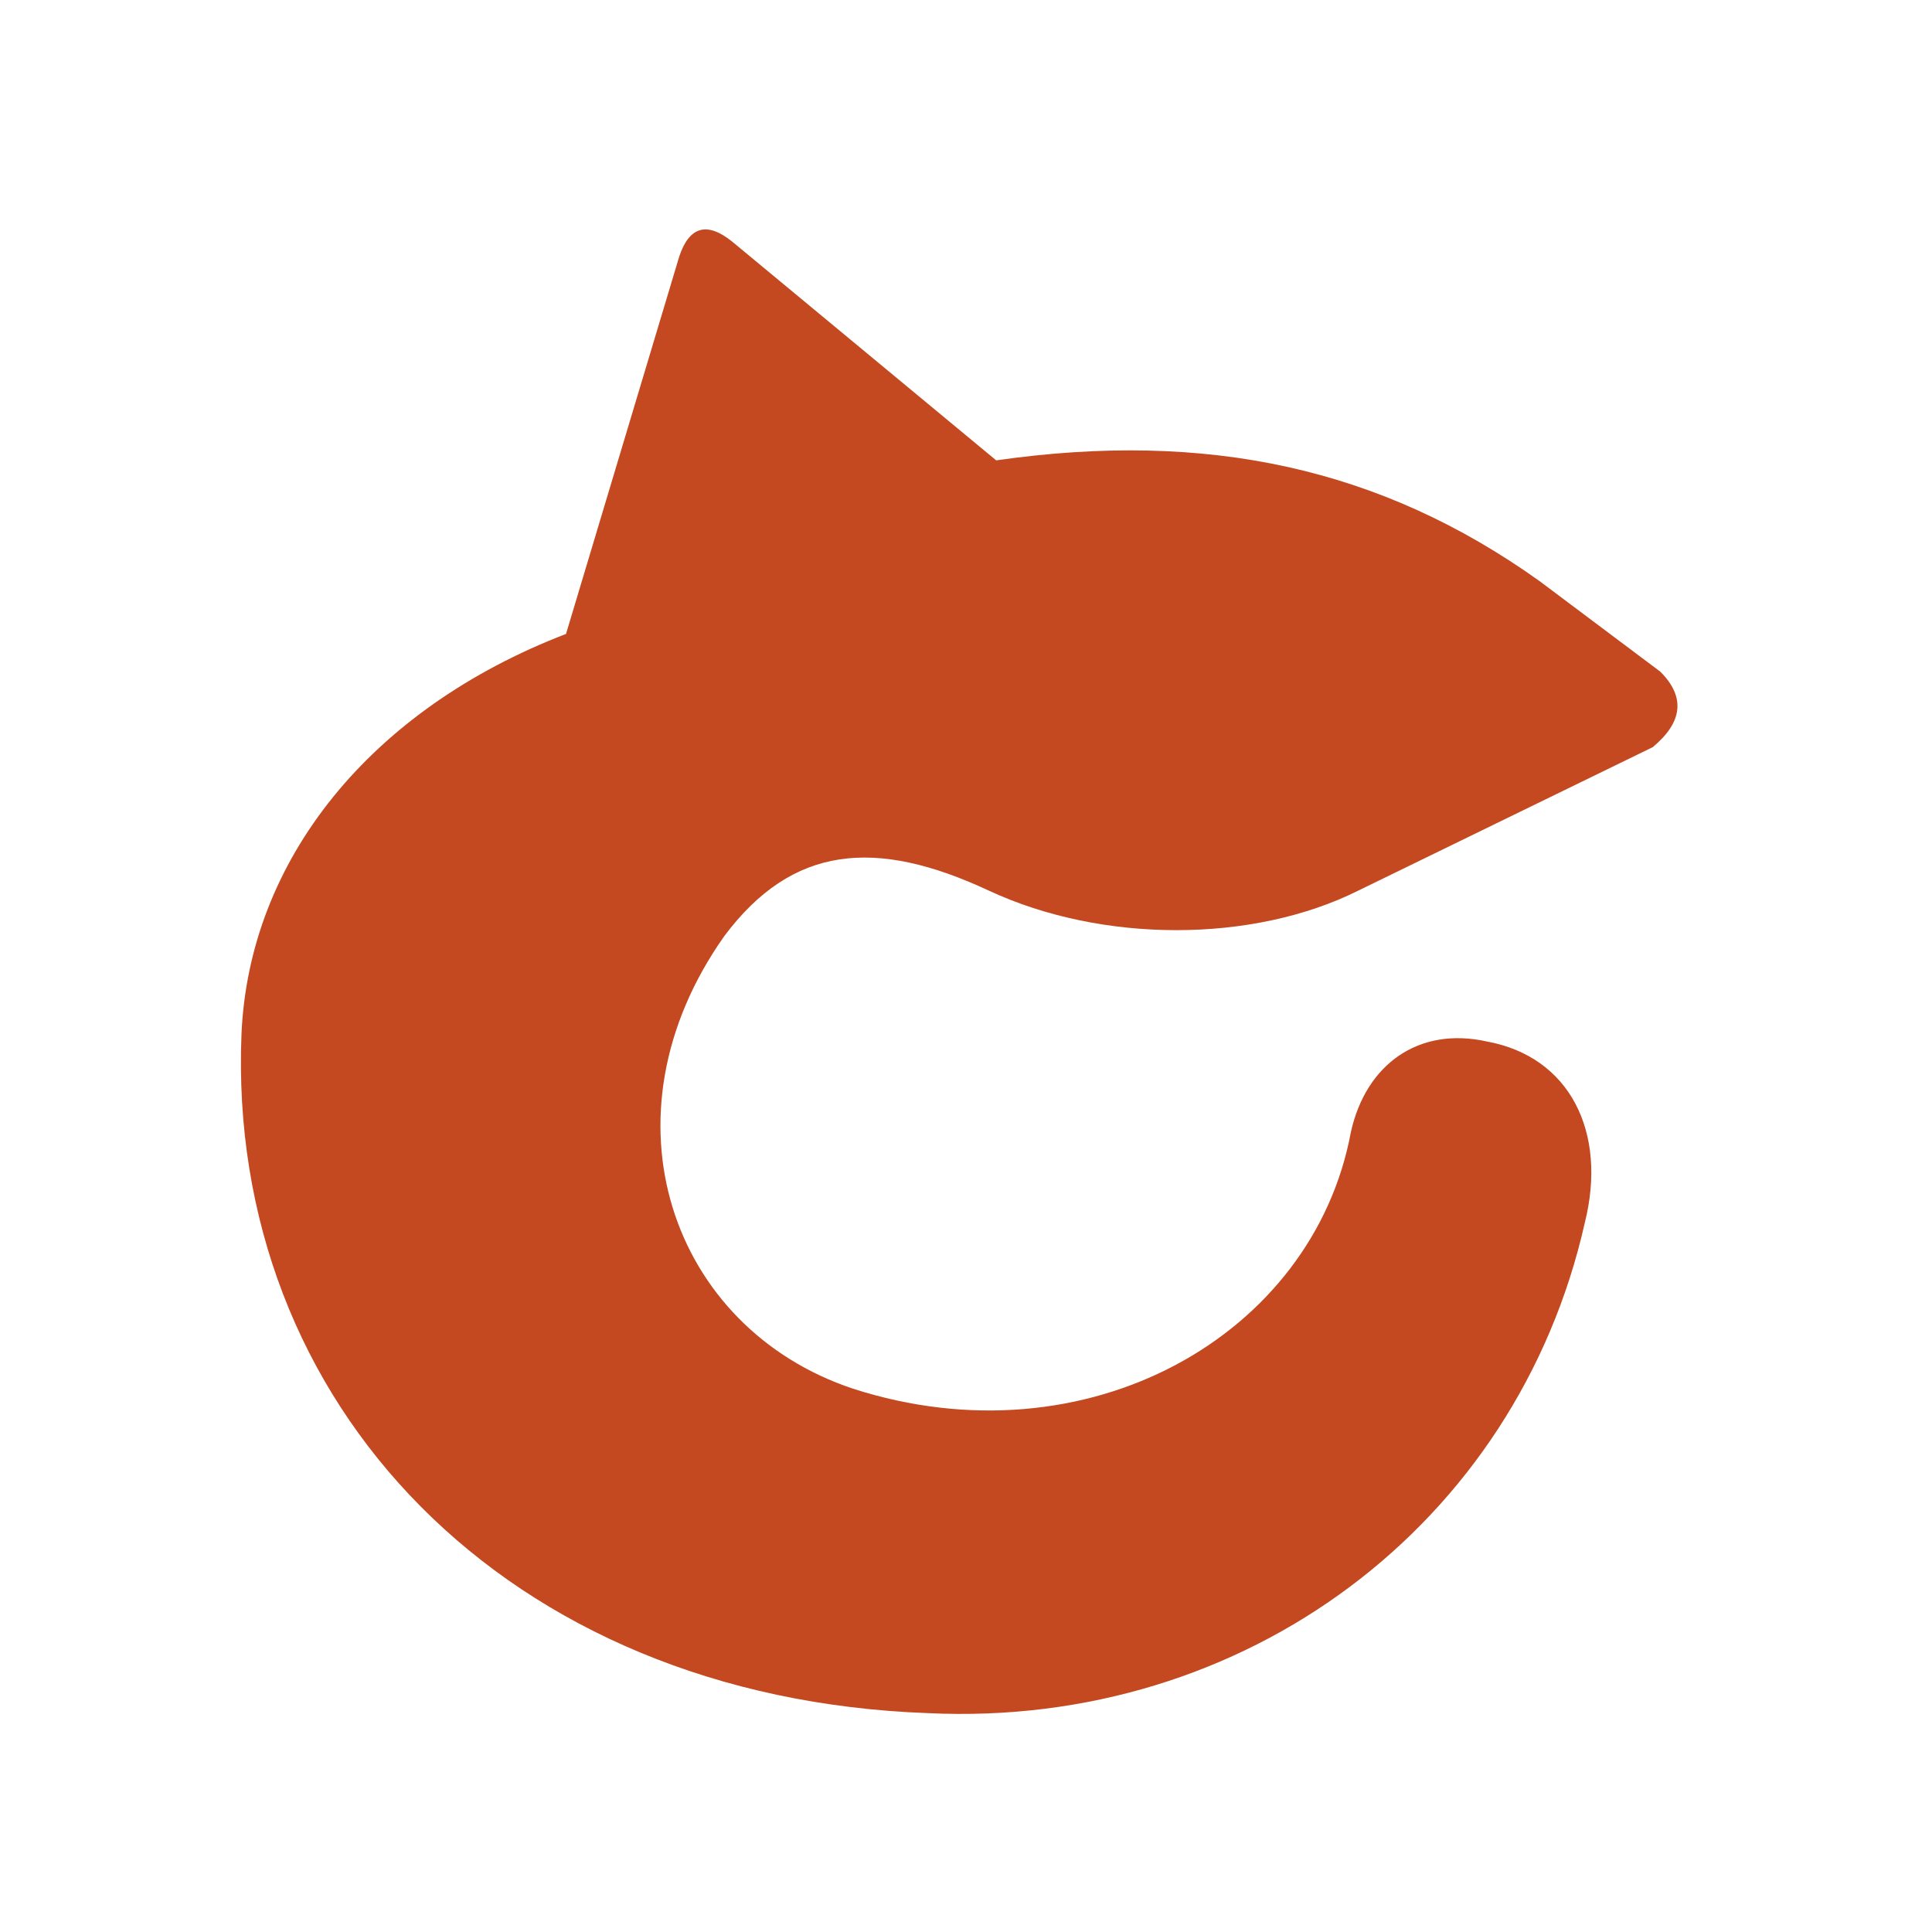
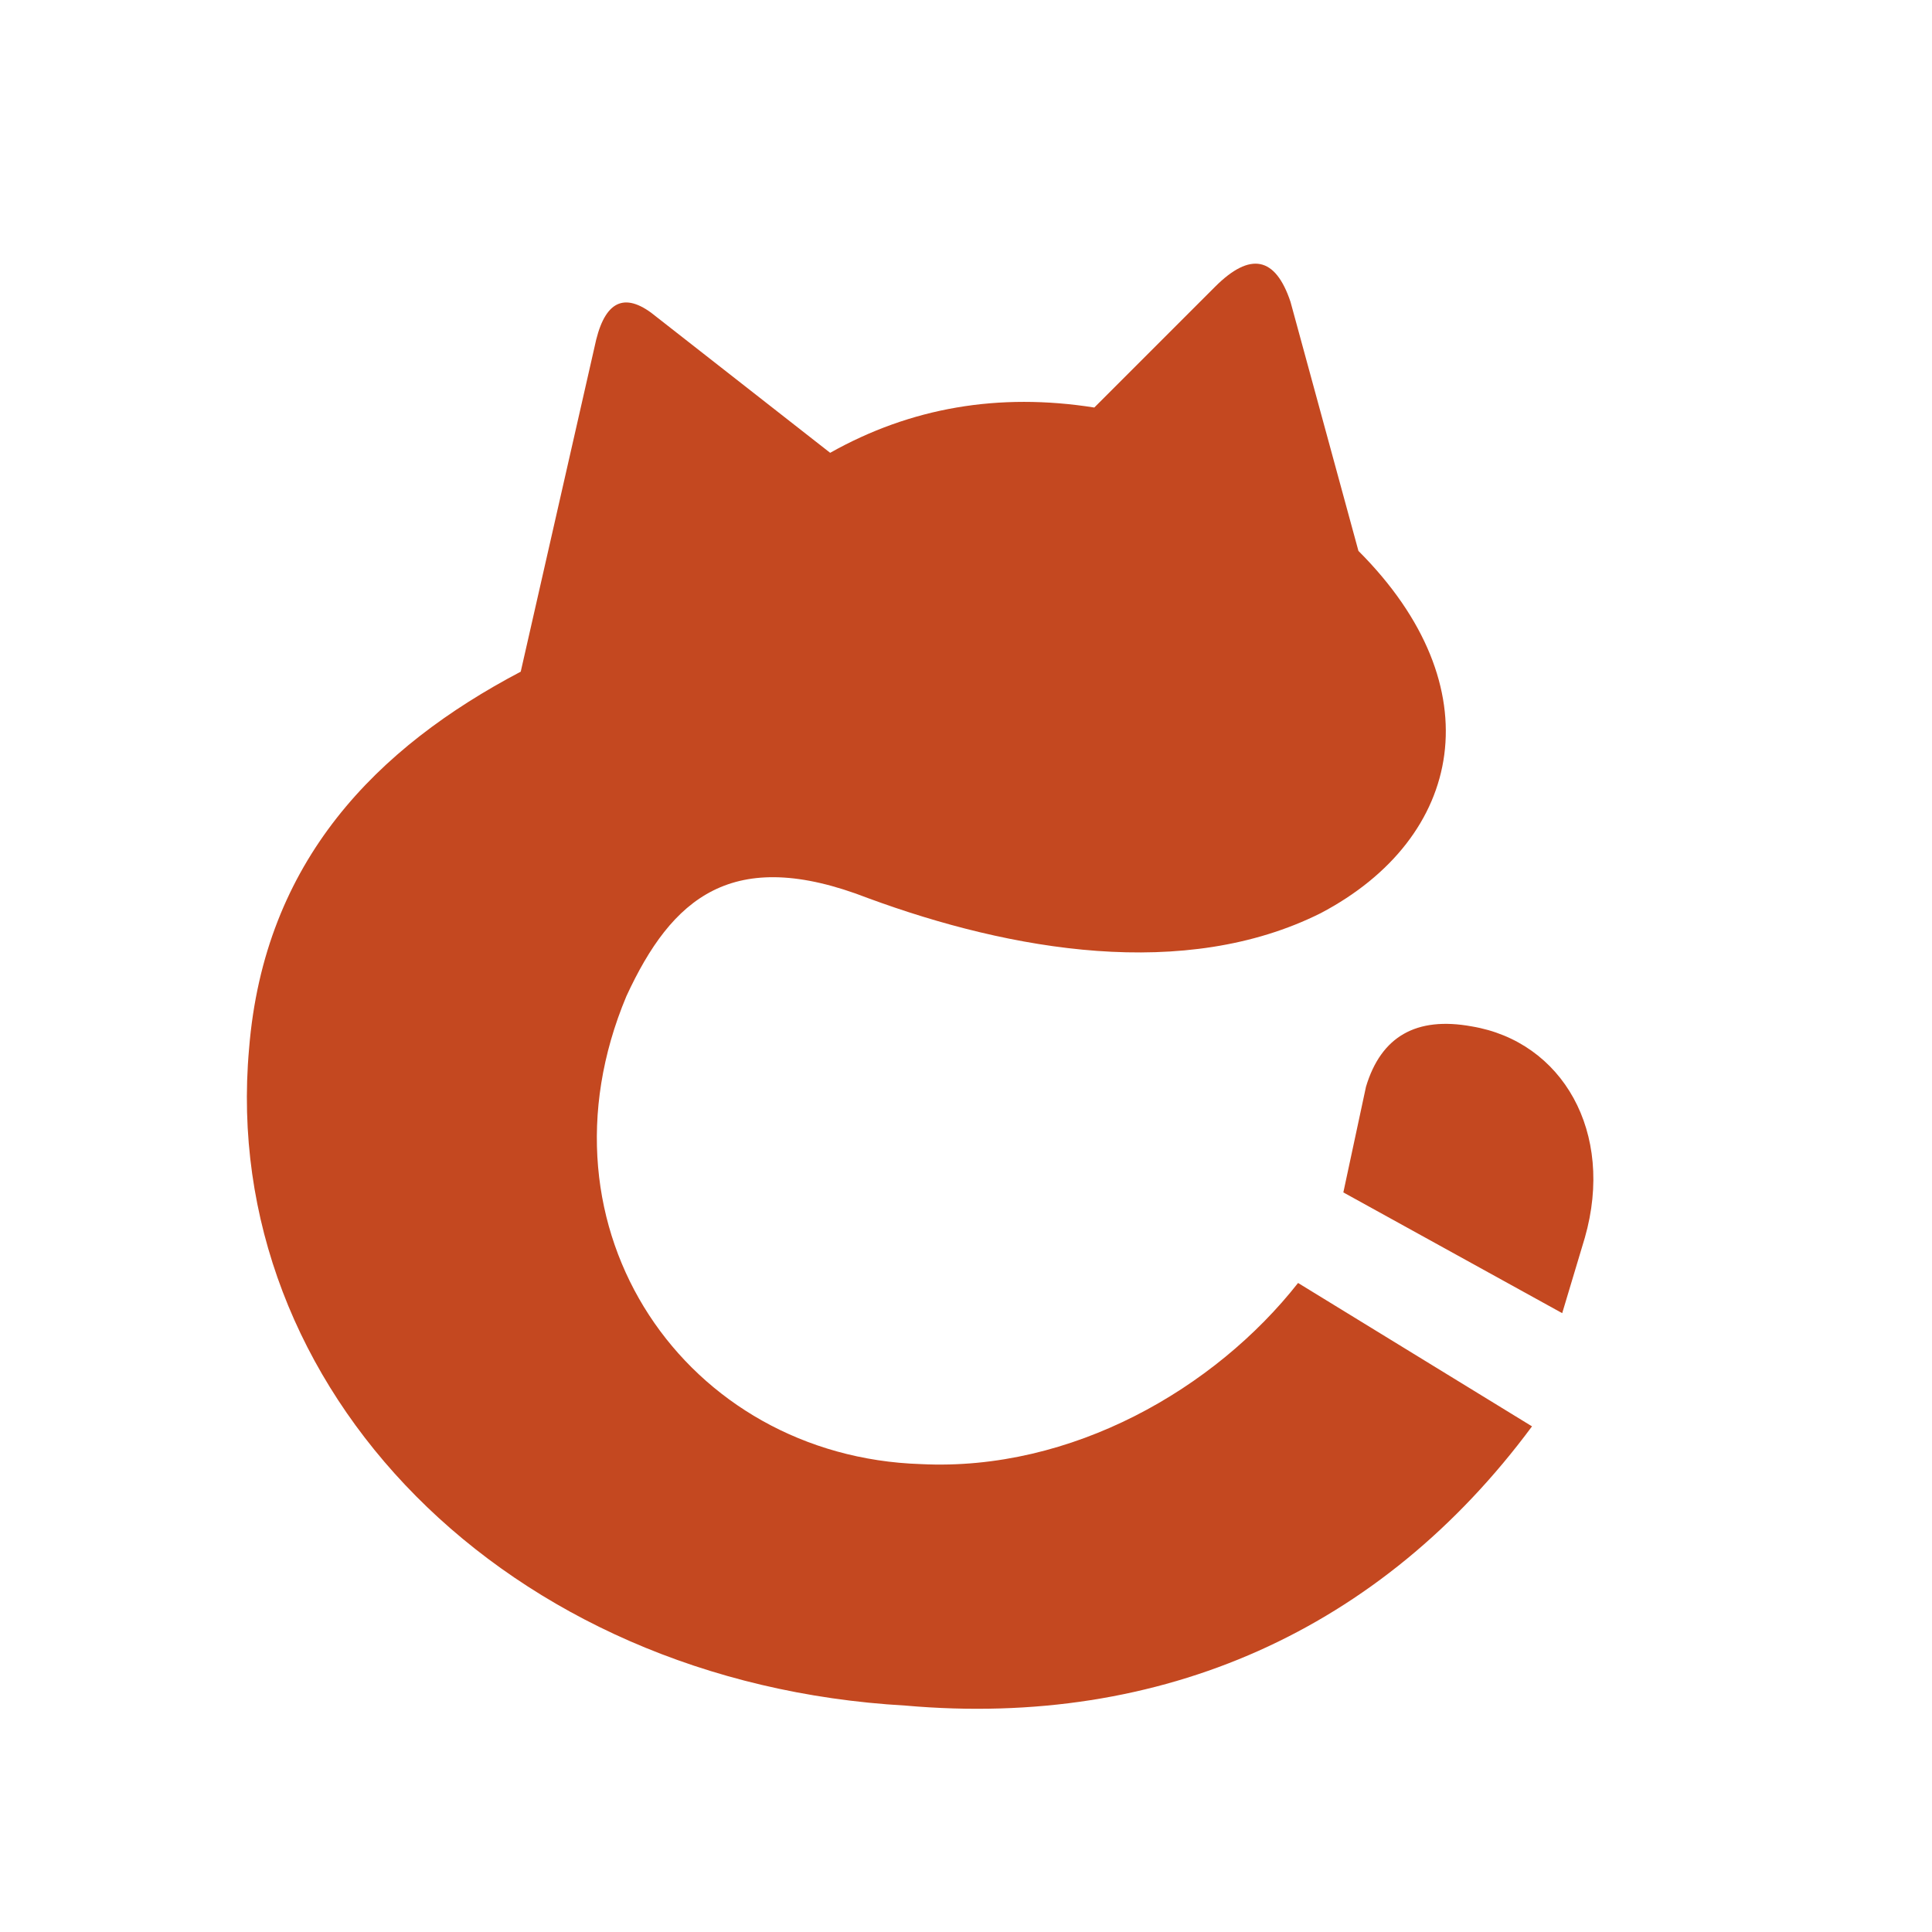
<svg xmlns="http://www.w3.org/2000/svg" width="256" height="256" viewBox="0 0 256 256" role="img" aria-labelledby="title desc">
-   <path fill="#C44820" d="M75 84 90 34Q92 28 97 32L132 61C160 57 183 62 204 77L220 89Q225 94 219 99L180 118C166 125 146 125 131 118 116 111 105 112 96 124 79 148 89 176 113 184 144 194 174 177 179 150 181 141 188 136 197 138 208 140 213 150 210 162 201 202 165 229 123 227 67 225 30 186 32 137 33 114 49 94 75 84Z" />
+   <path fill="#C44820" d="M69 89 79 45Q81 37 87 42L110 60Q126 51 145 54L161 38Q168 31 171 40L180 73C198 91 194 111 175 121 157 130 134 126 115 119 97 112 89 119 83 132 70 163 91 193 122 194 142 195 161 184 172 170L203 189C183 216 154 229 120 226 67 223 29 184 33 139 35 114 50 99 69 89Z M181 144Q184 134 195 136C207 138 214 150 210 164L207 174 178 158Z" />
</svg>
